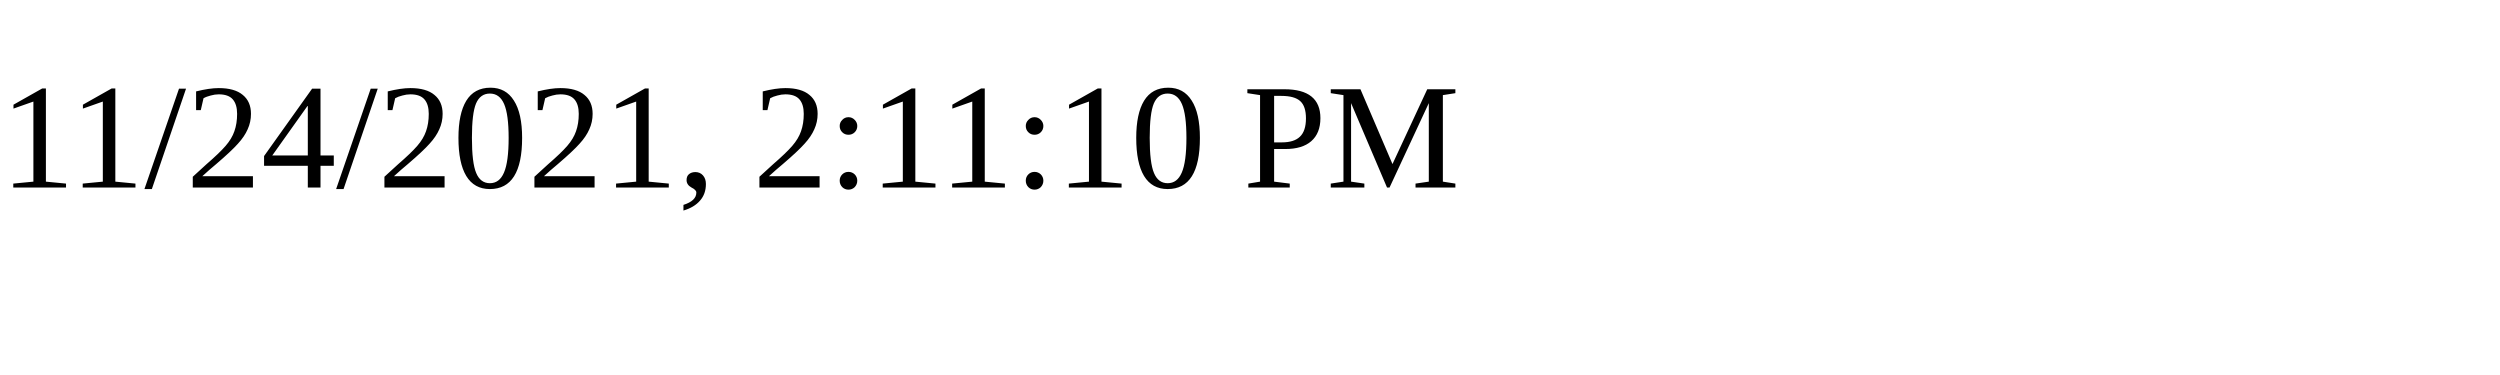
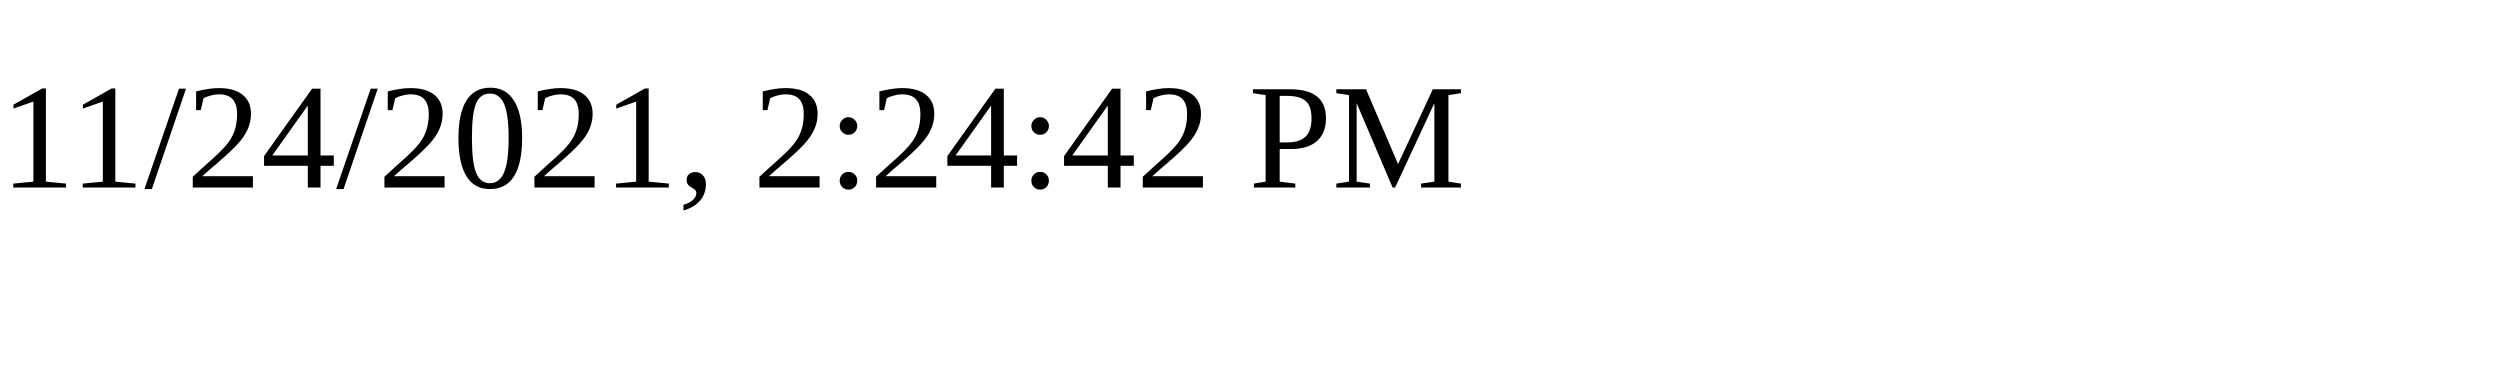
<svg xmlns="http://www.w3.org/2000/svg" height="30" width="200">
-   <text x="0" y="15">11/24/2021, 2:11:10 PM</text>
+   <text x="0" y="15">11/24/2021, 2:24:42 PM</text>
</svg>
